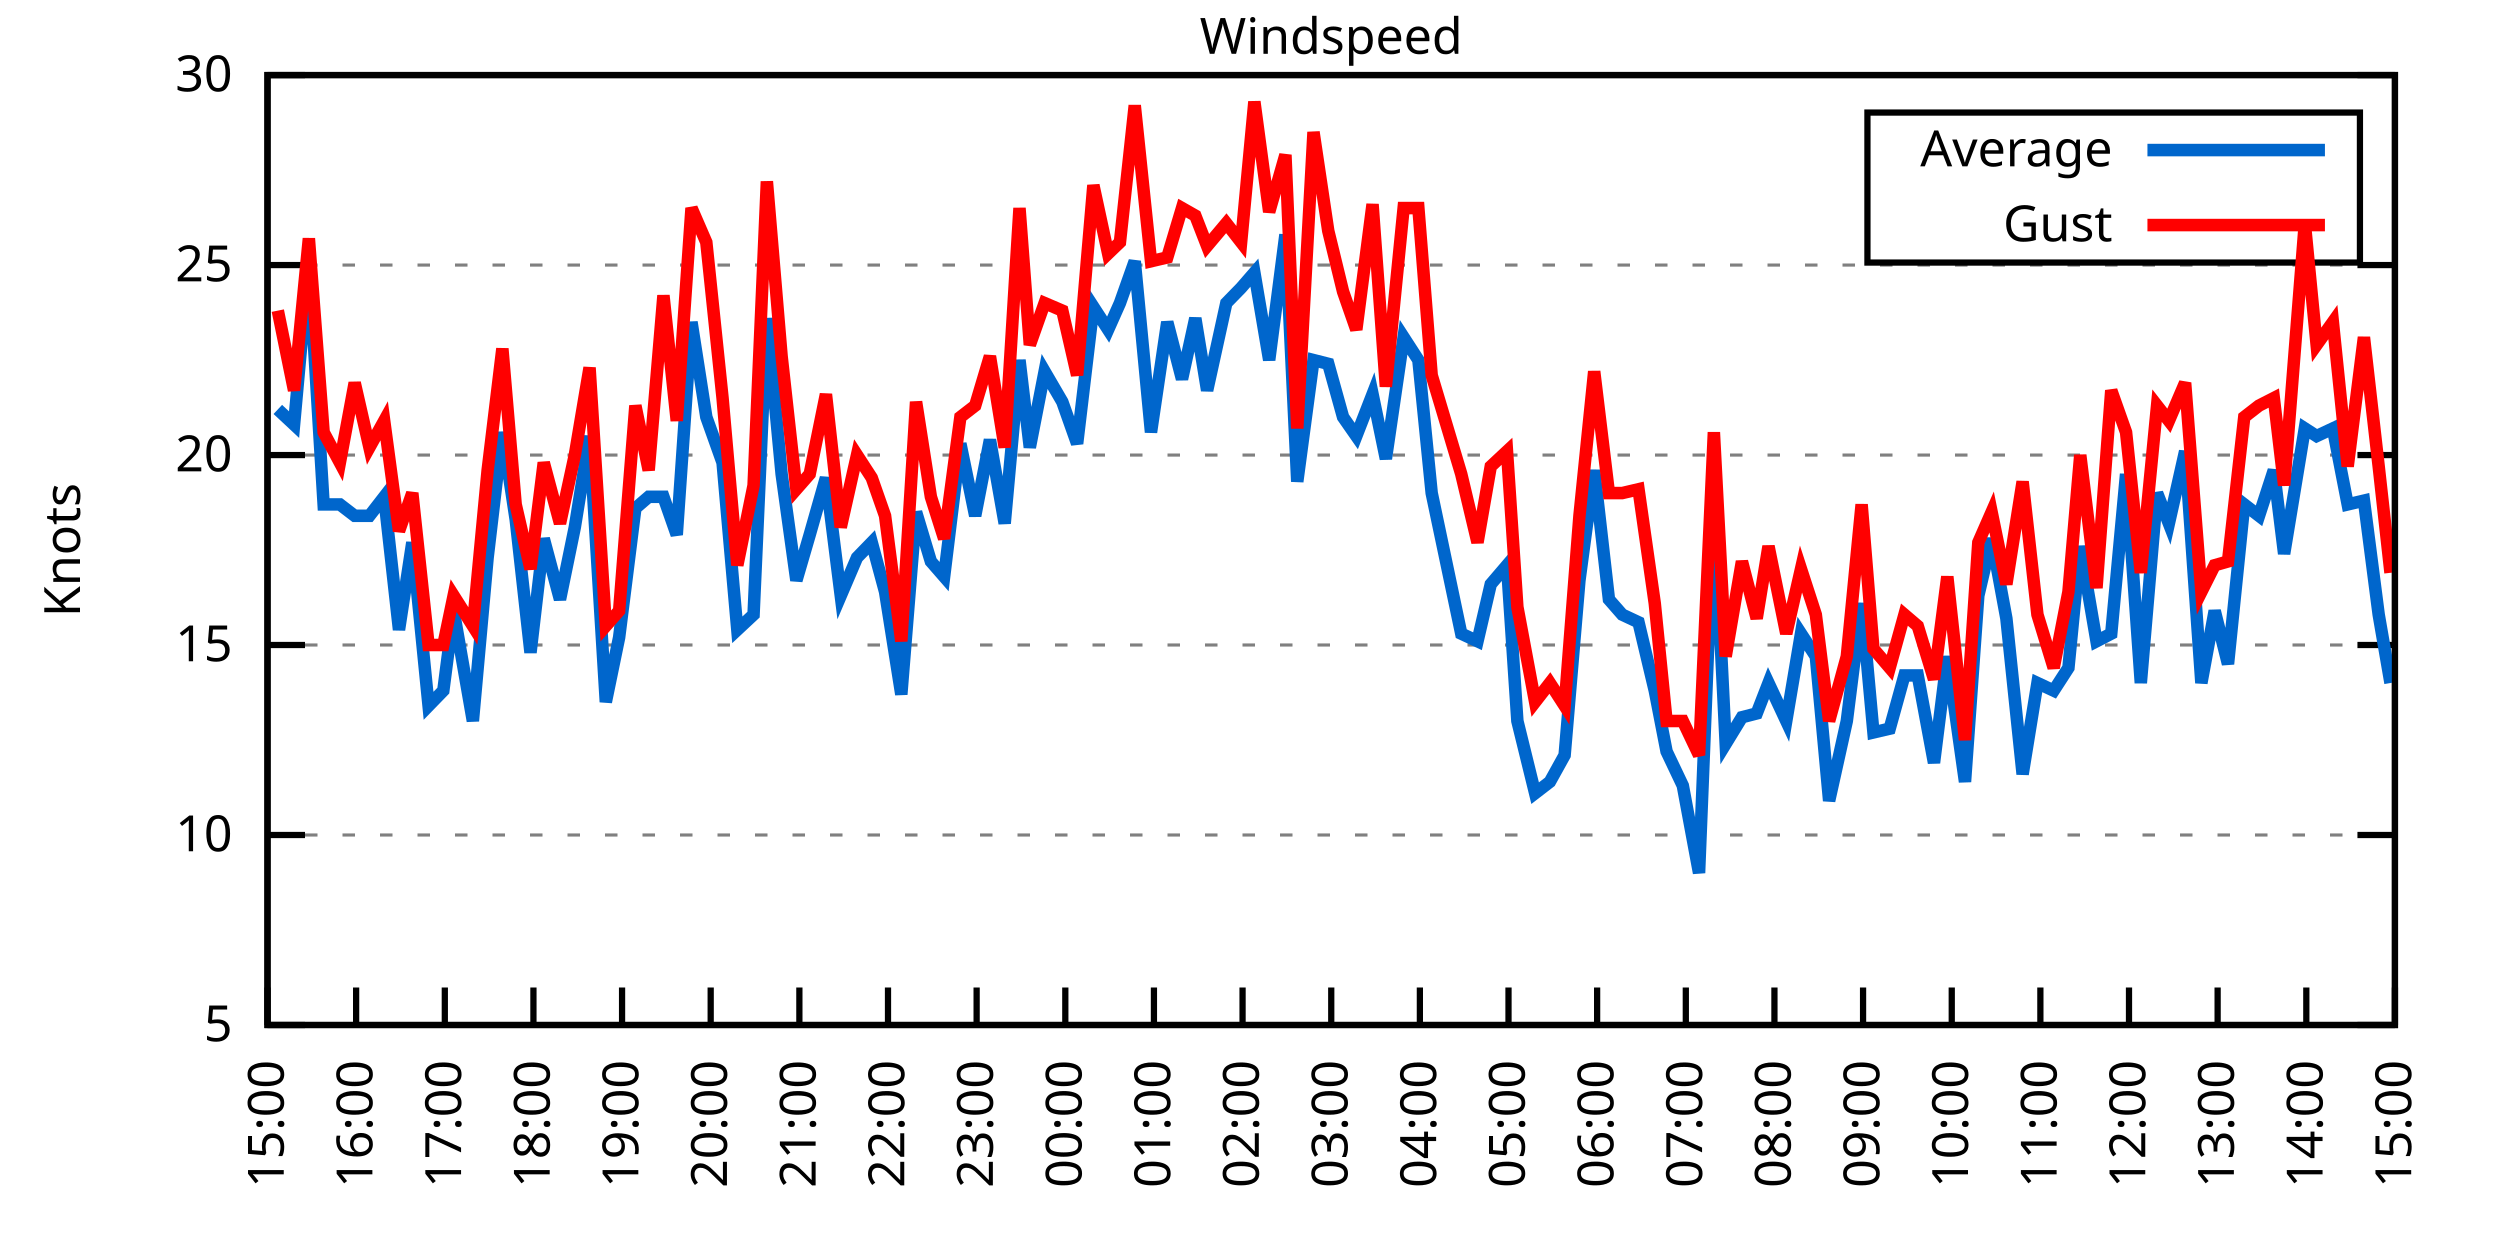
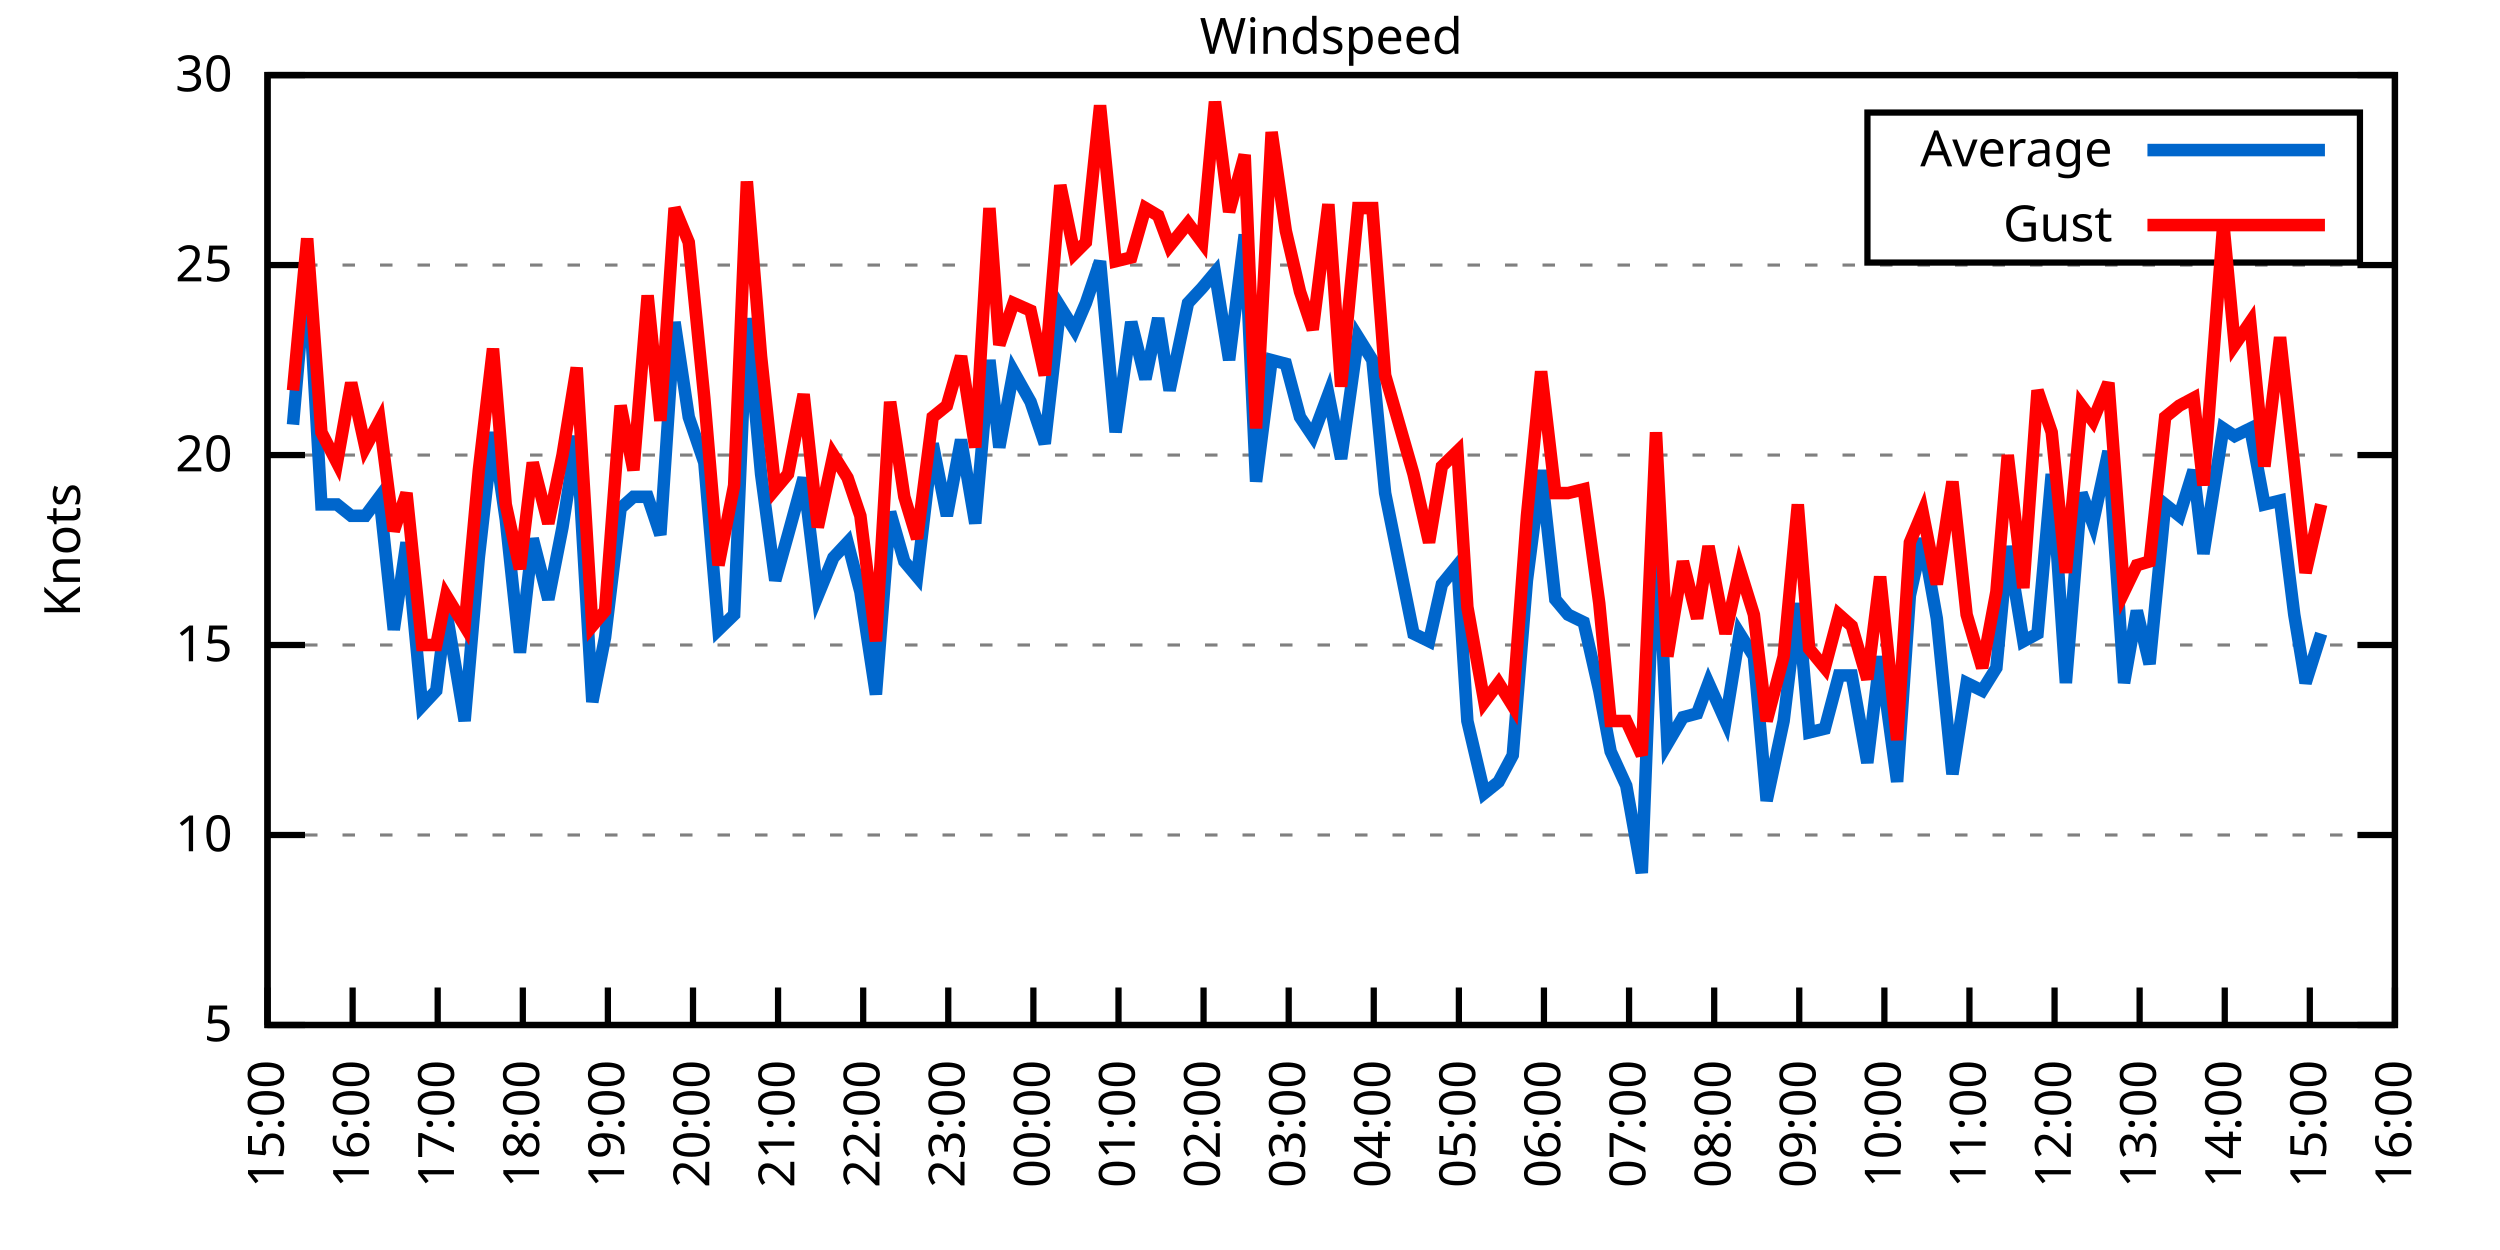
<svg xmlns="http://www.w3.org/2000/svg" xmlns:xlink="http://www.w3.org/1999/xlink" width="400" height="200" viewBox="0 0 400 200">
  <g id="gnuplot_canvas">
    <rect x="0" y="0" width="400" height="200" fill="none" />
    <defs>
      <circle id="gpDot" r="0.5" stroke-width="0.5" stroke="currentColor" />
      <path id="gpPt0" stroke-width="0.333" stroke="currentColor" d="M-1,0 h2 M0,-1 v2" />
      <path id="gpPt1" stroke-width="0.333" stroke="currentColor" d="M-1,-1 L1,1 M1,-1 L-1,1" />
      <path id="gpPt2" stroke-width="0.333" stroke="currentColor" d="M-1,0 L1,0 M0,-1 L0,1 M-1,-1 L1,1 M-1,1 L1,-1" />
      <rect id="gpPt3" stroke-width="0.333" stroke="currentColor" x="-1" y="-1" width="2" height="2" />
      <rect id="gpPt4" stroke-width="0.333" stroke="currentColor" fill="currentColor" x="-1" y="-1" width="2" height="2" />
      <circle id="gpPt5" stroke-width="0.333" stroke="currentColor" cx="0" cy="0" r="1" />
      <use xlink:href="#gpPt5" id="gpPt6" fill="currentColor" stroke="none" />
      <path id="gpPt7" stroke-width="0.333" stroke="currentColor" d="M0,-1.33 L-1.33,0.67 L1.33,0.67 z" />
      <use xlink:href="#gpPt7" id="gpPt8" fill="currentColor" stroke="none" />
      <use xlink:href="#gpPt7" id="gpPt9" stroke="currentColor" transform="rotate(180)" />
      <use xlink:href="#gpPt9" id="gpPt10" fill="currentColor" stroke="none" />
      <use xlink:href="#gpPt3" id="gpPt11" stroke="currentColor" transform="rotate(45)" />
      <use xlink:href="#gpPt11" id="gpPt12" fill="currentColor" stroke="none" />
      <path id="gpPt13" stroke-width="0.333" stroke="currentColor" d="M0,1.330 L1.265,0.411 L0.782,-1.067 L-0.782,-1.076 L-1.265,0.411 z" />
      <use xlink:href="#gpPt13" id="gpPt14" fill="currentColor" stroke="none" />
      <filter id="textbox" filterUnits="objectBoundingBox" x="0" y="0" height="1" width="1">
        <feFlood flood-color="white" flood-opacity="1" result="bgnd" />
        <feComposite in="SourceGraphic" in2="bgnd" operator="atop" />
      </filter>
      <filter id="greybox" filterUnits="objectBoundingBox" x="0" y="0" height="1" width="1">
        <feFlood flood-color="lightgrey" flood-opacity="1" result="grey" />
        <feComposite in="SourceGraphic" in2="grey" operator="atop" />
      </filter>
    </defs>
    <g fill="none" color="white" stroke="currentColor" stroke-width="1.00" stroke-linecap="butt" stroke-linejoin="miter">
</g>
    <g fill="none" color="black" stroke="currentColor" stroke-width="1.00" stroke-linecap="butt" stroke-linejoin="miter">
      <g stroke="none" shape-rendering="crispEdges">
        <polygon fill="rgb(255, 255, 255)" points="42.80,164.00 383.18,164.00 383.18,12.02 42.80,12.02 " />
      </g>
    </g>
    <g fill="none" color="black" stroke="currentColor" stroke-width="1.00" stroke-linecap="butt" stroke-linejoin="miter">
</g>
    <g fill="none" color="black" stroke="black" stroke-width="0.50" stroke-linecap="butt" stroke-linejoin="miter">
</g>
    <g fill="none" color="gray" stroke="currentColor" stroke-width="0.50" stroke-linecap="butt" stroke-linejoin="miter">
      <path stroke="gray" stroke-dasharray="2,4" class="gridline" d="M42.80,164.00 L383.19,164.00  " />
    </g>
    <g fill="none" color="gray" stroke="gray" stroke-width="1.00" stroke-linecap="butt" stroke-linejoin="miter">
</g>
    <g fill="none" color="black" stroke="currentColor" stroke-width="1.00" stroke-linecap="butt" stroke-linejoin="miter">
      <path stroke="black" d="M42.80,164.00 L48.80,164.00 M383.19,164.00 L377.19,164.00  " />
      <g transform="translate(37.20,166.60)" stroke="none" fill="black" font-family="Sans" font-size="8.00" text-anchor="end">
        <text>
          <tspan font-family="Sans"> 5</tspan>
        </text>
      </g>
    </g>
    <g fill="none" color="black" stroke="currentColor" stroke-width="1.00" stroke-linecap="butt" stroke-linejoin="miter">
</g>
    <g fill="none" color="black" stroke="black" stroke-width="0.50" stroke-linecap="butt" stroke-linejoin="miter">
</g>
    <g fill="none" color="gray" stroke="currentColor" stroke-width="0.50" stroke-linecap="butt" stroke-linejoin="miter">
      <path stroke="gray" stroke-dasharray="2,4" class="gridline" d="M42.80,133.60 L383.19,133.60  " />
    </g>
    <g fill="none" color="gray" stroke="gray" stroke-width="1.00" stroke-linecap="butt" stroke-linejoin="miter">
</g>
    <g fill="none" color="black" stroke="currentColor" stroke-width="1.00" stroke-linecap="butt" stroke-linejoin="miter">
      <path stroke="black" d="M42.80,133.60 L48.80,133.60 M383.19,133.60 L377.19,133.60  " />
      <g transform="translate(37.20,136.20)" stroke="none" fill="black" font-family="Sans" font-size="8.00" text-anchor="end">
        <text>
          <tspan font-family="Sans"> 10</tspan>
        </text>
      </g>
    </g>
    <g fill="none" color="black" stroke="currentColor" stroke-width="1.00" stroke-linecap="butt" stroke-linejoin="miter">
</g>
    <g fill="none" color="black" stroke="black" stroke-width="0.50" stroke-linecap="butt" stroke-linejoin="miter">
</g>
    <g fill="none" color="gray" stroke="currentColor" stroke-width="0.50" stroke-linecap="butt" stroke-linejoin="miter">
      <path stroke="gray" stroke-dasharray="2,4" class="gridline" d="M42.80,103.20 L383.19,103.20  " />
    </g>
    <g fill="none" color="gray" stroke="gray" stroke-width="1.00" stroke-linecap="butt" stroke-linejoin="miter">
</g>
    <g fill="none" color="black" stroke="currentColor" stroke-width="1.00" stroke-linecap="butt" stroke-linejoin="miter">
      <path stroke="black" d="M42.80,103.20 L48.80,103.20 M383.19,103.20 L377.19,103.20  " />
      <g transform="translate(37.20,105.80)" stroke="none" fill="black" font-family="Sans" font-size="8.00" text-anchor="end">
        <text>
          <tspan font-family="Sans"> 15</tspan>
        </text>
      </g>
    </g>
    <g fill="none" color="black" stroke="currentColor" stroke-width="1.00" stroke-linecap="butt" stroke-linejoin="miter">
</g>
    <g fill="none" color="black" stroke="black" stroke-width="0.50" stroke-linecap="butt" stroke-linejoin="miter">
</g>
    <g fill="none" color="gray" stroke="currentColor" stroke-width="0.50" stroke-linecap="butt" stroke-linejoin="miter">
      <path stroke="gray" stroke-dasharray="2,4" class="gridline" d="M42.80,72.81 L383.19,72.81  " />
    </g>
    <g fill="none" color="gray" stroke="gray" stroke-width="1.00" stroke-linecap="butt" stroke-linejoin="miter">
</g>
    <g fill="none" color="black" stroke="currentColor" stroke-width="1.00" stroke-linecap="butt" stroke-linejoin="miter">
      <path stroke="black" d="M42.80,72.81 L48.80,72.81 M383.19,72.81 L377.19,72.81  " />
      <g transform="translate(37.20,75.41)" stroke="none" fill="black" font-family="Sans" font-size="8.00" text-anchor="end">
        <text>
          <tspan font-family="Sans"> 20</tspan>
        </text>
      </g>
    </g>
    <g fill="none" color="black" stroke="currentColor" stroke-width="1.00" stroke-linecap="butt" stroke-linejoin="miter">
</g>
    <g fill="none" color="black" stroke="black" stroke-width="0.50" stroke-linecap="butt" stroke-linejoin="miter">
</g>
    <g fill="none" color="gray" stroke="currentColor" stroke-width="0.50" stroke-linecap="butt" stroke-linejoin="miter">
      <path stroke="gray" stroke-dasharray="2,4" class="gridline" d="M42.80,42.41 L383.19,42.41  " />
    </g>
    <g fill="none" color="gray" stroke="gray" stroke-width="1.00" stroke-linecap="butt" stroke-linejoin="miter">
</g>
    <g fill="none" color="black" stroke="currentColor" stroke-width="1.00" stroke-linecap="butt" stroke-linejoin="miter">
      <path stroke="black" d="M42.80,42.41 L48.80,42.41 M383.19,42.41 L377.19,42.41  " />
      <g transform="translate(37.20,45.01)" stroke="none" fill="black" font-family="Sans" font-size="8.00" text-anchor="end">
        <text>
          <tspan font-family="Sans"> 25</tspan>
        </text>
      </g>
    </g>
    <g fill="none" color="black" stroke="currentColor" stroke-width="1.00" stroke-linecap="butt" stroke-linejoin="miter">
</g>
    <g fill="none" color="black" stroke="black" stroke-width="0.50" stroke-linecap="butt" stroke-linejoin="miter">
</g>
    <g fill="none" color="gray" stroke="currentColor" stroke-width="0.50" stroke-linecap="butt" stroke-linejoin="miter">
      <path stroke="gray" stroke-dasharray="2,4" class="gridline" d="M42.80,12.01 L383.19,12.01  " />
    </g>
    <g fill="none" color="gray" stroke="gray" stroke-width="1.00" stroke-linecap="butt" stroke-linejoin="miter">
</g>
    <g fill="none" color="black" stroke="currentColor" stroke-width="1.00" stroke-linecap="butt" stroke-linejoin="miter">
      <path stroke="black" d="M42.80,12.01 L48.80,12.01 M383.19,12.01 L377.19,12.01  " />
      <g transform="translate(37.20,14.61)" stroke="none" fill="black" font-family="Sans" font-size="8.00" text-anchor="end">
        <text>
          <tspan font-family="Sans"> 30</tspan>
        </text>
      </g>
    </g>
    <g fill="none" color="black" stroke="currentColor" stroke-width="1.00" stroke-linecap="butt" stroke-linejoin="miter">
      <path stroke="black" d="M42.80,164.00 L42.80,158.00  " />
      <g transform="translate(45.40,169.60) rotate(270.00)" stroke="none" fill="black" font-family="Sans" font-size="8.00" text-anchor="end">
        <text>
          <tspan font-family="Sans">15:00</tspan>
        </text>
      </g>
    </g>
    <g fill="none" color="black" stroke="currentColor" stroke-width="1.00" stroke-linecap="butt" stroke-linejoin="miter">
-       <path stroke="black" d="M56.98,164.00 L56.98,158.00  " />
-       <g transform="translate(59.58,169.60) rotate(270.00)" stroke="none" fill="black" font-family="Sans" font-size="8.00" text-anchor="end">
+       <path stroke="black" d="M56.42,164.00 L56.42,158.00  " />
+       <g transform="translate(59.02,169.60) rotate(270.00)" stroke="none" fill="black" font-family="Sans" font-size="8.00" text-anchor="end">
        <text>
          <tspan font-family="Sans">16:00</tspan>
        </text>
      </g>
    </g>
    <g fill="none" color="black" stroke="currentColor" stroke-width="1.00" stroke-linecap="butt" stroke-linejoin="miter">
-       <path stroke="black" d="M71.17,164.00 L71.17,158.00  " />
-       <g transform="translate(73.77,169.60) rotate(270.00)" stroke="none" fill="black" font-family="Sans" font-size="8.00" text-anchor="end">
+       <path stroke="black" d="M70.03,164.00 L70.03,158.00  " />
+       <g transform="translate(72.63,169.60) rotate(270.00)" stroke="none" fill="black" font-family="Sans" font-size="8.00" text-anchor="end">
        <text>
          <tspan font-family="Sans">17:00</tspan>
        </text>
      </g>
    </g>
    <g fill="none" color="black" stroke="currentColor" stroke-width="1.00" stroke-linecap="butt" stroke-linejoin="miter">
-       <path stroke="black" d="M85.35,164.00 L85.35,158.00  " />
-       <g transform="translate(87.95,169.60) rotate(270.00)" stroke="none" fill="black" font-family="Sans" font-size="8.00" text-anchor="end">
+       <path stroke="black" d="M83.65,164.00 L83.65,158.00  " />
+       <g transform="translate(86.25,169.60) rotate(270.00)" stroke="none" fill="black" font-family="Sans" font-size="8.00" text-anchor="end">
        <text>
          <tspan font-family="Sans">18:00</tspan>
        </text>
      </g>
    </g>
    <g fill="none" color="black" stroke="currentColor" stroke-width="1.00" stroke-linecap="butt" stroke-linejoin="miter">
-       <path stroke="black" d="M99.53,164.00 L99.53,158.00  " />
-       <g transform="translate(102.13,169.60) rotate(270.00)" stroke="none" fill="black" font-family="Sans" font-size="8.00" text-anchor="end">
+       <path stroke="black" d="M97.26,164.00 L97.26,158.00  " />
+       <g transform="translate(99.86,169.60) rotate(270.00)" stroke="none" fill="black" font-family="Sans" font-size="8.00" text-anchor="end">
        <text>
          <tspan font-family="Sans">19:00</tspan>
        </text>
      </g>
    </g>
    <g fill="none" color="black" stroke="currentColor" stroke-width="1.00" stroke-linecap="butt" stroke-linejoin="miter">
-       <path stroke="black" d="M113.71,164.00 L113.71,158.00  " />
-       <g transform="translate(116.31,169.60) rotate(270.00)" stroke="none" fill="black" font-family="Sans" font-size="8.00" text-anchor="end">
+       <path stroke="black" d="M110.88,164.00 L110.88,158.00  " />
+       <g transform="translate(113.48,169.60) rotate(270.00)" stroke="none" fill="black" font-family="Sans" font-size="8.00" text-anchor="end">
        <text>
          <tspan font-family="Sans">20:00</tspan>
        </text>
      </g>
    </g>
    <g fill="none" color="black" stroke="currentColor" stroke-width="1.00" stroke-linecap="butt" stroke-linejoin="miter">
-       <path stroke="black" d="M127.90,164.00 L127.90,158.00  " />
-       <g transform="translate(130.50,169.60) rotate(270.00)" stroke="none" fill="black" font-family="Sans" font-size="8.00" text-anchor="end">
+       <path stroke="black" d="M124.49,164.00 L124.49,158.00  " />
+       <g transform="translate(127.09,169.60) rotate(270.00)" stroke="none" fill="black" font-family="Sans" font-size="8.00" text-anchor="end">
        <text>
          <tspan font-family="Sans">21:00</tspan>
        </text>
      </g>
    </g>
    <g fill="none" color="black" stroke="currentColor" stroke-width="1.00" stroke-linecap="butt" stroke-linejoin="miter">
-       <path stroke="black" d="M142.08,164.00 L142.08,158.00  " />
-       <g transform="translate(144.68,169.60) rotate(270.00)" stroke="none" fill="black" font-family="Sans" font-size="8.00" text-anchor="end">
+       <path stroke="black" d="M138.11,164.00 L138.11,158.00  " />
+       <g transform="translate(140.71,169.60) rotate(270.00)" stroke="none" fill="black" font-family="Sans" font-size="8.00" text-anchor="end">
        <text>
          <tspan font-family="Sans">22:00</tspan>
        </text>
      </g>
    </g>
    <g fill="none" color="black" stroke="currentColor" stroke-width="1.00" stroke-linecap="butt" stroke-linejoin="miter">
-       <path stroke="black" d="M156.26,164.00 L156.26,158.00  " />
-       <g transform="translate(158.86,169.60) rotate(270.00)" stroke="none" fill="black" font-family="Sans" font-size="8.00" text-anchor="end">
+       <path stroke="black" d="M151.72,164.00 L151.72,158.00  " />
+       <g transform="translate(154.32,169.60) rotate(270.00)" stroke="none" fill="black" font-family="Sans" font-size="8.00" text-anchor="end">
        <text>
          <tspan font-family="Sans">23:00</tspan>
        </text>
      </g>
    </g>
    <g fill="none" color="black" stroke="currentColor" stroke-width="1.00" stroke-linecap="butt" stroke-linejoin="miter">
-       <path stroke="black" d="M170.45,164.00 L170.45,158.00  " />
-       <g transform="translate(173.05,169.60) rotate(270.00)" stroke="none" fill="black" font-family="Sans" font-size="8.00" text-anchor="end">
+       <path stroke="black" d="M165.34,164.00 L165.34,158.00  " />
+       <g transform="translate(167.94,169.60) rotate(270.00)" stroke="none" fill="black" font-family="Sans" font-size="8.00" text-anchor="end">
        <text>
          <tspan font-family="Sans">00:00</tspan>
        </text>
      </g>
    </g>
    <g fill="none" color="black" stroke="currentColor" stroke-width="1.00" stroke-linecap="butt" stroke-linejoin="miter">
-       <path stroke="black" d="M184.63,164.00 L184.63,158.00  " />
-       <g transform="translate(187.23,169.60) rotate(270.00)" stroke="none" fill="black" font-family="Sans" font-size="8.00" text-anchor="end">
+       <path stroke="black" d="M178.96,164.00 L178.96,158.00  " />
+       <g transform="translate(181.56,169.60) rotate(270.00)" stroke="none" fill="black" font-family="Sans" font-size="8.00" text-anchor="end">
        <text>
          <tspan font-family="Sans">01:00</tspan>
        </text>
      </g>
    </g>
    <g fill="none" color="black" stroke="currentColor" stroke-width="1.00" stroke-linecap="butt" stroke-linejoin="miter">
-       <path stroke="black" d="M198.81,164.00 L198.81,158.00  " />
-       <g transform="translate(201.41,169.60) rotate(270.00)" stroke="none" fill="black" font-family="Sans" font-size="8.00" text-anchor="end">
+       <path stroke="black" d="M192.57,164.00 L192.57,158.00  " />
+       <g transform="translate(195.17,169.60) rotate(270.00)" stroke="none" fill="black" font-family="Sans" font-size="8.00" text-anchor="end">
        <text>
          <tspan font-family="Sans">02:00</tspan>
        </text>
      </g>
    </g>
    <g fill="none" color="black" stroke="currentColor" stroke-width="1.00" stroke-linecap="butt" stroke-linejoin="miter">
-       <path stroke="black" d="M213.00,164.00 L213.00,158.00  " />
-       <g transform="translate(215.60,169.60) rotate(270.00)" stroke="none" fill="black" font-family="Sans" font-size="8.00" text-anchor="end">
+       <path stroke="black" d="M206.19,164.00 L206.19,158.00  " />
+       <g transform="translate(208.79,169.60) rotate(270.00)" stroke="none" fill="black" font-family="Sans" font-size="8.00" text-anchor="end">
        <text>
          <tspan font-family="Sans">03:00</tspan>
        </text>
      </g>
    </g>
    <g fill="none" color="black" stroke="currentColor" stroke-width="1.00" stroke-linecap="butt" stroke-linejoin="miter">
-       <path stroke="black" d="M227.18,164.00 L227.18,158.00  " />
-       <g transform="translate(229.78,169.60) rotate(270.00)" stroke="none" fill="black" font-family="Sans" font-size="8.00" text-anchor="end">
+       <path stroke="black" d="M219.80,164.00 L219.80,158.00  " />
+       <g transform="translate(222.40,169.60) rotate(270.00)" stroke="none" fill="black" font-family="Sans" font-size="8.00" text-anchor="end">
        <text>
          <tspan font-family="Sans">04:00</tspan>
        </text>
      </g>
    </g>
    <g fill="none" color="black" stroke="currentColor" stroke-width="1.00" stroke-linecap="butt" stroke-linejoin="miter">
-       <path stroke="black" d="M241.36,164.00 L241.36,158.00  " />
-       <g transform="translate(243.96,169.60) rotate(270.00)" stroke="none" fill="black" font-family="Sans" font-size="8.00" text-anchor="end">
+       <path stroke="black" d="M233.42,164.00 L233.42,158.00  " />
+       <g transform="translate(236.02,169.60) rotate(270.00)" stroke="none" fill="black" font-family="Sans" font-size="8.00" text-anchor="end">
        <text>
          <tspan font-family="Sans">05:00</tspan>
        </text>
      </g>
    </g>
    <g fill="none" color="black" stroke="currentColor" stroke-width="1.00" stroke-linecap="butt" stroke-linejoin="miter">
-       <path stroke="black" d="M255.54,164.00 L255.54,158.00  " />
-       <g transform="translate(258.14,169.60) rotate(270.00)" stroke="none" fill="black" font-family="Sans" font-size="8.00" text-anchor="end">
+       <path stroke="black" d="M247.03,164.00 L247.03,158.00  " />
+       <g transform="translate(249.63,169.60) rotate(270.00)" stroke="none" fill="black" font-family="Sans" font-size="8.00" text-anchor="end">
        <text>
          <tspan font-family="Sans">06:00</tspan>
        </text>
      </g>
    </g>
    <g fill="none" color="black" stroke="currentColor" stroke-width="1.00" stroke-linecap="butt" stroke-linejoin="miter">
-       <path stroke="black" d="M269.73,164.00 L269.73,158.00  " />
-       <g transform="translate(272.33,169.60) rotate(270.00)" stroke="none" fill="black" font-family="Sans" font-size="8.00" text-anchor="end">
+       <path stroke="black" d="M260.65,164.00 L260.65,158.00  " />
+       <g transform="translate(263.25,169.60) rotate(270.00)" stroke="none" fill="black" font-family="Sans" font-size="8.00" text-anchor="end">
        <text>
          <tspan font-family="Sans">07:00</tspan>
        </text>
      </g>
    </g>
    <g fill="none" color="black" stroke="currentColor" stroke-width="1.00" stroke-linecap="butt" stroke-linejoin="miter">
-       <path stroke="black" d="M283.91,164.00 L283.91,158.00  " />
-       <g transform="translate(286.51,169.60) rotate(270.00)" stroke="none" fill="black" font-family="Sans" font-size="8.00" text-anchor="end">
+       <path stroke="black" d="M274.27,164.00 L274.27,158.00  " />
+       <g transform="translate(276.87,169.60) rotate(270.00)" stroke="none" fill="black" font-family="Sans" font-size="8.00" text-anchor="end">
        <text>
          <tspan font-family="Sans">08:00</tspan>
        </text>
      </g>
    </g>
    <g fill="none" color="black" stroke="currentColor" stroke-width="1.00" stroke-linecap="butt" stroke-linejoin="miter">
-       <path stroke="black" d="M298.09,164.00 L298.09,158.00  " />
-       <g transform="translate(300.69,169.60) rotate(270.00)" stroke="none" fill="black" font-family="Sans" font-size="8.00" text-anchor="end">
+       <path stroke="black" d="M287.88,164.00 L287.88,158.00  " />
+       <g transform="translate(290.48,169.60) rotate(270.00)" stroke="none" fill="black" font-family="Sans" font-size="8.00" text-anchor="end">
        <text>
          <tspan font-family="Sans">09:00</tspan>
        </text>
      </g>
    </g>
    <g fill="none" color="black" stroke="currentColor" stroke-width="1.00" stroke-linecap="butt" stroke-linejoin="miter">
-       <path stroke="black" d="M312.28,164.00 L312.28,158.00  " />
-       <g transform="translate(314.88,169.60) rotate(270.00)" stroke="none" fill="black" font-family="Sans" font-size="8.00" text-anchor="end">
+       <path stroke="black" d="M301.50,164.00 L301.50,158.00  " />
+       <g transform="translate(304.10,169.60) rotate(270.00)" stroke="none" fill="black" font-family="Sans" font-size="8.00" text-anchor="end">
        <text>
          <tspan font-family="Sans">10:00</tspan>
        </text>
      </g>
    </g>
    <g fill="none" color="black" stroke="currentColor" stroke-width="1.00" stroke-linecap="butt" stroke-linejoin="miter">
-       <path stroke="black" d="M326.46,164.00 L326.46,158.00  " />
-       <g transform="translate(329.06,169.60) rotate(270.00)" stroke="none" fill="black" font-family="Sans" font-size="8.00" text-anchor="end">
+       <path stroke="black" d="M315.11,164.00 L315.11,158.00  " />
+       <g transform="translate(317.71,169.60) rotate(270.00)" stroke="none" fill="black" font-family="Sans" font-size="8.00" text-anchor="end">
        <text>
          <tspan font-family="Sans">11:00</tspan>
        </text>
      </g>
    </g>
    <g fill="none" color="black" stroke="currentColor" stroke-width="1.00" stroke-linecap="butt" stroke-linejoin="miter">
-       <path stroke="black" d="M340.64,164.00 L340.64,158.00  " />
-       <g transform="translate(343.24,169.60) rotate(270.00)" stroke="none" fill="black" font-family="Sans" font-size="8.00" text-anchor="end">
+       <path stroke="black" d="M328.73,164.00 L328.73,158.00  " />
+       <g transform="translate(331.33,169.60) rotate(270.00)" stroke="none" fill="black" font-family="Sans" font-size="8.00" text-anchor="end">
        <text>
          <tspan font-family="Sans">12:00</tspan>
        </text>
      </g>
    </g>
    <g fill="none" color="black" stroke="currentColor" stroke-width="1.00" stroke-linecap="butt" stroke-linejoin="miter">
-       <path stroke="black" d="M354.82,164.00 L354.82,158.00  " />
-       <g transform="translate(357.42,169.60) rotate(270.00)" stroke="none" fill="black" font-family="Sans" font-size="8.00" text-anchor="end">
+       <path stroke="black" d="M342.34,164.00 L342.34,158.00  " />
+       <g transform="translate(344.94,169.60) rotate(270.00)" stroke="none" fill="black" font-family="Sans" font-size="8.00" text-anchor="end">
        <text>
          <tspan font-family="Sans">13:00</tspan>
        </text>
      </g>
    </g>
    <g fill="none" color="black" stroke="currentColor" stroke-width="1.00" stroke-linecap="butt" stroke-linejoin="miter">
-       <path stroke="black" d="M369.01,164.00 L369.01,158.00  " />
-       <g transform="translate(371.61,169.60) rotate(270.00)" stroke="none" fill="black" font-family="Sans" font-size="8.00" text-anchor="end">
+       <path stroke="black" d="M355.96,164.00 L355.96,158.00  " />
+       <g transform="translate(358.56,169.60) rotate(270.00)" stroke="none" fill="black" font-family="Sans" font-size="8.00" text-anchor="end">
        <text>
          <tspan font-family="Sans">14:00</tspan>
+         </text>
+       </g>
+     </g>
+     <g fill="none" color="black" stroke="currentColor" stroke-width="1.00" stroke-linecap="butt" stroke-linejoin="miter">
+       <path stroke="black" d="M369.57,164.00 L369.57,158.00  " />
+       <g transform="translate(372.17,169.60) rotate(270.00)" stroke="none" fill="black" font-family="Sans" font-size="8.00" text-anchor="end">
+         <text>
+           <tspan font-family="Sans">15:00</tspan>
        </text>
      </g>
    </g>
    <g fill="none" color="black" stroke="currentColor" stroke-width="1.00" stroke-linecap="butt" stroke-linejoin="miter">
      <path stroke="black" d="M383.19,164.00 L383.19,158.00  " />
      <g transform="translate(385.79,169.60) rotate(270.00)" stroke="none" fill="black" font-family="Sans" font-size="8.00" text-anchor="end">
        <text>
-           <tspan font-family="Sans">15:00</tspan>
+           <tspan font-family="Sans">16:00</tspan>
        </text>
      </g>
    </g>
    <g fill="none" color="black" stroke="currentColor" stroke-width="1.00" stroke-linecap="butt" stroke-linejoin="miter">
</g>
    <g fill="none" color="black" stroke="currentColor" stroke-width="1.00" stroke-linecap="butt" stroke-linejoin="miter">
      <path stroke="black" d="M42.80,12.01 L42.80,164.00 L383.19,164.00 L383.19,12.01 L42.80,12.01 Z  " />
    </g>
    <g fill="none" color="black" stroke="currentColor" stroke-width="1.00" stroke-linecap="butt" stroke-linejoin="miter">
</g>
    <g fill="none" color="black" stroke="currentColor" stroke-width="1.00" stroke-linecap="butt" stroke-linejoin="miter">
      <path stroke="black" d="M298.79,42.01 L298.79,18.01 L377.59,18.01 L377.59,42.01 L298.79,42.01 Z  " />
    </g>
    <g id="Windspeed_plot_1">
      <g fill="none" color="white" stroke="black" stroke-width="2.00" stroke-linecap="butt" stroke-linejoin="miter">
</g>
      <g fill="none" color="black" stroke="currentColor" stroke-width="2.00" stroke-linecap="butt" stroke-linejoin="miter">
        <g transform="translate(337.99,26.61)" stroke="none" fill="black" font-family="Sans" font-size="8.00" text-anchor="end">
          <text>
            <tspan font-family="Sans">Average</tspan>
          </text>
        </g>
      </g>
      <g fill="none" color="black" stroke="currentColor" stroke-width="2.00" stroke-linecap="butt" stroke-linejoin="miter">
-         <path stroke="rgb(  0, 102, 204)" d="M343.59,24.01 L371.99,24.01 M44.45,65.51 L47.05,67.94 L49.42,41.80 L51.78,80.71 L54.38,80.71 L56.75,82.53   L59.11,82.53 L61.47,79.49 L63.84,100.77 L65.97,86.79 L68.57,112.93 L70.93,110.50 L72.58,97.73 L75.66,115.36   L78.02,89.22 L80.38,69.16 L82.51,83.14 L84.88,104.42 L87.00,86.18 L89.60,95.91 L91.97,84.36 L94.33,69.77   L96.93,112.32 L99.06,101.99 L101.66,81.32 L103.79,79.49 L106.15,79.49 L108.28,85.57 L110.64,51.53 L113.01,66.73   L115.61,74.02 L117.97,100.77 L120.57,98.34 L122.70,50.92 L125.06,75.85 L127.42,92.87 L129.55,85.57 L132.15,76.45   L134.52,95.30 L137.12,89.22 L139.48,86.79 L141.61,94.69 L144.21,111.11 L146.57,81.93 L148.94,89.83 L151.06,92.26   L153.66,70.98 L156.03,82.53 L158.39,70.37 L160.75,83.75 L163.12,57.61 L164.77,71.59 L167.14,59.43 L169.97,64.29   L172.34,70.98 L174.94,49.10 L177.30,52.74 L179.19,48.49 L181.56,41.80 L184.16,69.16 L186.76,51.53 L189.12,60.65   L191.25,50.92 L193.14,62.47 L196.21,48.49 L198.58,46.06 L200.70,43.62 L203.07,57.61 L205.67,37.54 L207.56,77.06   L210.16,57.61 L212.52,58.21 L214.89,66.73 L217.01,69.77 L219.61,63.08 L221.74,73.41 L224.58,53.96 L226.94,57.61   L229.07,78.89 L233.80,101.38 L236.40,102.60 L238.52,93.48 L241.12,90.44 L242.78,115.36 L245.62,126.91 L247.98,125.09   L250.34,120.83 L252.71,92.87 L255.07,75.24 L257.43,95.91 L259.56,98.34 L262.16,99.56 L264.76,110.50 L266.65,120.23   L269.25,125.70 L271.85,139.68 L274.22,80.71 L276.11,119.01 L278.71,114.76 L281.07,114.15 L282.96,109.28 L285.80,115.36   L288.16,101.38 L290.53,105.03 L292.66,128.13 L295.49,115.36 L297.86,96.52 L299.75,117.19 L302.35,116.58 L304.71,108.07   L306.84,108.07 L309.44,122.05 L311.57,105.03 L314.40,125.09 L316.53,95.30 L318.66,86.18 L321.02,98.95 L323.62,123.87   L325.99,109.28 L328.59,110.50 L330.95,106.85 L332.84,87.40 L335.44,102.60 L337.80,101.38 L340.17,75.85 L342.53,109.28   L345.13,78.89 L347.02,83.75 L349.62,72.20 L352.22,109.28 L354.35,97.73 L356.48,106.24 L359.08,80.71 L361.44,82.53   L363.81,75.24 L365.46,88.61 L368.77,68.55 L370.66,69.77 L373.26,68.55 L375.63,80.71 L378.23,80.10 L380.59,98.34   L382.48,109.28  " />
+         <path stroke="rgb(  0, 102, 204)" d="M343.59,24.01 L371.99,24.01 M46.88,67.94 L49.15,41.80 L51.42,80.71 L53.92,80.71 L56.19,82.53 L58.46,82.53   L60.73,79.49 L63.00,100.77 L65.04,86.79 L67.54,112.93 L69.80,110.50 L71.39,97.73 L74.34,115.36 L76.61,89.22   L78.88,69.16 L80.92,83.14 L83.19,104.42 L85.24,86.18 L87.73,95.91 L90.00,84.36 L92.27,69.77 L94.77,112.32   L96.81,101.99 L99.30,81.32 L101.35,79.49 L103.62,79.49 L105.66,85.57 L107.93,51.53 L110.20,66.73 L112.69,74.02   L114.96,100.77 L117.46,98.34 L119.50,50.92 L121.77,75.85 L124.04,92.87 L126.08,85.57 L128.58,76.45 L130.85,95.30   L133.34,89.22 L135.61,86.79 L137.66,94.69 L140.15,111.11 L142.42,81.93 L144.69,89.83 L146.73,92.26 L149.23,70.98   L151.50,82.53 L153.77,70.37 L156.04,83.75 L158.31,57.61 L159.89,71.59 L162.16,59.43 L164.89,64.29 L167.16,70.98   L169.65,49.10 L171.92,52.74 L173.74,48.49 L176.01,41.80 L178.50,69.16 L181.00,51.53 L183.27,60.65 L185.31,50.92   L187.13,62.47 L190.08,48.49 L192.34,46.06 L194.39,43.62 L196.66,57.61 L199.15,37.54 L200.97,77.06 L203.46,57.61   L205.73,58.21 L208.00,66.73 L210.04,69.77 L212.54,63.08 L214.58,73.41 L217.31,53.96 L219.58,57.61 L221.62,78.89   L226.16,101.38 L228.65,102.60 L230.70,93.48 L233.19,90.44 L234.78,115.36 L237.50,126.91 L239.77,125.09 L242.04,120.83   L244.31,92.87 L246.58,75.24 L248.85,95.91 L250.89,98.34 L253.39,99.56 L255.88,110.50 L257.70,120.23 L260.20,125.70   L262.69,139.68 L264.96,80.71 L266.78,119.01 L269.27,114.76 L271.54,114.15 L273.36,109.28 L276.08,115.36 L278.35,101.38   L280.62,105.03 L282.66,128.13 L285.38,115.36 L287.65,96.52 L289.47,117.19 L291.97,116.58 L294.23,108.07 L296.28,108.07   L298.77,122.05 L300.82,105.03 L303.54,125.09 L305.58,95.30 L307.62,86.18 L309.89,98.95 L312.39,123.87 L314.66,109.28   L317.15,110.50 L319.42,106.85 L321.24,87.40 L323.74,102.60 L326.00,101.38 L328.27,75.85 L330.54,109.28 L333.04,78.89   L334.85,83.75 L337.35,72.20 L339.85,109.28 L341.89,97.73 L343.93,106.24 L346.43,80.71 L348.70,82.53 L350.97,75.24   L352.55,88.61 L355.73,68.55 L357.55,69.77 L360.04,68.55 L362.31,80.71 L364.81,80.10 L367.08,98.34 L368.89,109.28   L371.39,101.38  " />
      </g>
    </g>
    <g id="Windspeed_plot_2">
      <g fill="none" color="black" stroke="currentColor" stroke-width="2.00" stroke-linecap="butt" stroke-linejoin="miter">
        <g transform="translate(337.99,38.61)" stroke="none" fill="black" font-family="Sans" font-size="8.00" text-anchor="end">
          <text>
            <tspan font-family="Sans">Gust</tspan>
          </text>
        </g>
      </g>
      <g fill="none" color="black" stroke="currentColor" stroke-width="2.00" stroke-linecap="butt" stroke-linejoin="miter">
-         <path stroke="rgb(255,   0,   0)" d="M343.59,36.01 L371.99,36.01 M44.45,49.70 L47.05,62.47 L49.42,38.15 L51.78,69.16 L54.38,74.02 L56.75,61.25   L59.11,71.59 L61.47,67.33 L63.84,84.97 L65.97,78.89 L68.57,103.20 L70.93,103.20 L72.58,95.30 L75.66,100.16   L78.02,75.24 L80.38,55.78 L82.51,80.71 L84.88,91.04 L87.00,74.02 L89.60,83.75 L91.97,72.81 L94.33,58.82   L96.93,100.16 L99.06,97.73 L101.66,64.90 L103.79,75.24 L106.15,47.27 L108.28,67.33 L110.64,33.29 L113.01,38.76   L115.61,63.69 L117.97,90.44 L120.57,77.67 L122.70,29.03 L125.06,57.00 L127.42,78.28 L129.55,75.85 L132.15,63.08   L134.52,84.36 L137.12,72.81 L139.48,76.45 L141.61,82.53 L144.21,102.60 L146.57,64.29 L148.94,79.49 L151.06,86.18   L153.66,66.73 L156.03,64.90 L158.39,57.00 L160.75,71.59 L163.12,33.29 L164.77,55.18 L167.14,48.49 L169.97,49.70   L172.34,60.04 L174.94,29.64 L177.30,40.58 L179.19,38.76 L181.56,16.87 L184.16,41.80 L186.76,41.19 L189.12,33.29   L191.25,34.50 L193.14,39.37 L196.21,35.72 L198.58,38.76 L200.70,16.27 L203.07,33.90 L205.67,24.78 L207.56,68.55   L210.16,21.13 L212.52,36.94 L214.89,46.66 L217.01,52.74 L219.61,32.68 L221.74,61.86 L224.58,33.29 L226.94,33.29   L229.07,60.04 L233.80,75.85 L236.40,86.79 L238.52,74.63 L241.12,72.20 L242.78,97.12 L245.62,112.32 L247.98,109.28   L250.34,112.93 L252.71,82.53 L255.07,59.43 L257.43,78.89 L259.56,78.89 L262.16,78.28 L264.76,96.52 L266.65,115.36   L269.25,115.36 L271.85,120.83 L274.22,69.16 L276.11,105.03 L278.71,89.83 L281.07,98.95 L282.96,87.40 L285.80,101.38   L288.16,91.04 L290.53,98.34 L292.66,115.36 L295.49,105.03 L297.86,80.71 L299.75,103.81 L302.35,106.85 L304.71,98.34   L306.84,100.16 L309.44,108.68 L311.57,92.26 L314.40,118.40 L316.53,86.79 L318.66,81.93 L321.02,93.48 L323.62,77.06   L325.99,98.34 L328.59,106.85 L330.95,94.69 L332.84,72.81 L335.44,94.08 L337.80,62.47 L340.17,69.16 L342.53,91.65   L345.13,64.90 L347.02,67.33 L349.62,61.25 L352.22,94.69 L354.35,90.44 L356.48,89.83 L359.08,66.73 L361.44,64.90   L363.81,63.69 L365.46,77.67 L368.77,35.72 L370.66,55.18 L373.26,51.53 L375.63,74.63 L378.23,53.96 L380.59,74.63   L382.48,91.65  " />
+         <path stroke="rgb(255,   0,   0)" d="M343.59,36.01 L371.99,36.01 M46.88,62.47 L49.15,38.15 L51.42,69.16 L53.92,74.02 L56.19,61.25 L58.46,71.59   L60.73,67.33 L63.00,84.97 L65.04,78.89 L67.54,103.20 L69.80,103.20 L71.39,95.30 L74.34,100.16 L76.61,75.24   L78.88,55.78 L80.92,80.71 L83.19,91.04 L85.24,74.02 L87.73,83.75 L90.00,72.81 L92.27,58.82 L94.77,100.16   L96.81,97.73 L99.30,64.90 L101.35,75.24 L103.62,47.27 L105.66,67.33 L107.93,33.29 L110.20,38.76 L112.69,63.69   L114.96,90.44 L117.46,77.67 L119.50,29.03 L121.77,57.00 L124.04,78.28 L126.08,75.85 L128.58,63.08 L130.85,84.36   L133.34,72.81 L135.61,76.45 L137.66,82.53 L140.15,102.60 L142.42,64.29 L144.69,79.49 L146.73,86.18 L149.23,66.73   L151.50,64.90 L153.77,57.00 L156.04,71.59 L158.31,33.29 L159.89,55.18 L162.16,48.49 L164.89,49.70 L167.16,60.04   L169.65,29.64 L171.92,40.58 L173.74,38.76 L176.01,16.87 L178.50,41.80 L181.00,41.19 L183.27,33.29 L185.31,34.50   L187.13,39.37 L190.08,35.72 L192.34,38.76 L194.39,16.27 L196.66,33.90 L199.15,24.78 L200.97,68.55 L203.46,21.13   L205.73,36.94 L208.00,46.66 L210.04,52.74 L212.54,32.68 L214.58,61.86 L217.31,33.29 L219.58,33.29 L221.62,60.04   L226.16,75.85 L228.65,86.79 L230.70,74.63 L233.19,72.20 L234.78,97.12 L237.50,112.32 L239.77,109.28 L242.04,112.93   L244.31,82.53 L246.58,59.43 L248.85,78.89 L250.89,78.89 L253.39,78.28 L255.88,96.52 L257.70,115.36 L260.20,115.36   L262.69,120.83 L264.96,69.16 L266.78,105.03 L269.27,89.83 L271.54,98.95 L273.36,87.40 L276.08,101.38 L278.35,91.04   L280.62,98.34 L282.66,115.36 L285.38,105.03 L287.65,80.71 L289.47,103.81 L291.97,106.85 L294.23,98.34 L296.28,100.16   L298.77,108.68 L300.82,92.26 L303.54,118.40 L305.58,86.79 L307.62,81.93 L309.89,93.48 L312.39,77.06 L314.66,98.34   L317.15,106.85 L319.42,94.69 L321.24,72.81 L323.74,94.08 L326.00,62.47 L328.27,69.16 L330.54,91.65 L333.04,64.90   L334.85,67.33 L337.35,61.25 L339.85,94.69 L341.89,90.44 L343.93,89.83 L346.43,66.73 L348.70,64.90 L350.97,63.69   L352.55,77.67 L355.73,35.72 L357.55,55.18 L360.04,51.53 L362.31,74.63 L364.81,53.96 L367.08,74.63 L368.89,91.65   L371.39,80.71  " />
      </g>
    </g>
    <g fill="none" color="black" stroke="currentColor" stroke-width="2.00" stroke-linecap="butt" stroke-linejoin="miter">
</g>
    <g fill="none" color="black" stroke="black" stroke-width="1.00" stroke-linecap="butt" stroke-linejoin="miter">
</g>
    <g fill="none" color="black" stroke="currentColor" stroke-width="1.00" stroke-linecap="butt" stroke-linejoin="miter">
      <path stroke="black" d="M42.80,12.01 L42.80,164.00 L383.19,164.00 L383.19,12.01 L42.80,12.01 Z  " />
      <g transform="translate(12.80,88.01) rotate(270.00)" stroke="none" fill="black" font-family="Sans" font-size="8.00" text-anchor="middle">
        <text>
          <tspan font-family="Sans">Knots</tspan>
        </text>
      </g>
    </g>
    <g fill="none" color="black" stroke="currentColor" stroke-width="1.00" stroke-linecap="butt" stroke-linejoin="miter">
</g>
    <g fill="none" color="black" stroke="currentColor" stroke-width="1.00" stroke-linecap="butt" stroke-linejoin="miter">
      <g transform="translate(212.99,8.61)" stroke="none" fill="black" font-family="Sans" font-size="8.00" text-anchor="middle">
        <text>
          <tspan font-family="Sans">Windspeed</tspan>
        </text>
      </g>
    </g>
    <g fill="none" color="black" stroke="currentColor" stroke-width="1.00" stroke-linecap="butt" stroke-linejoin="miter">
</g>
  </g>
</svg>
